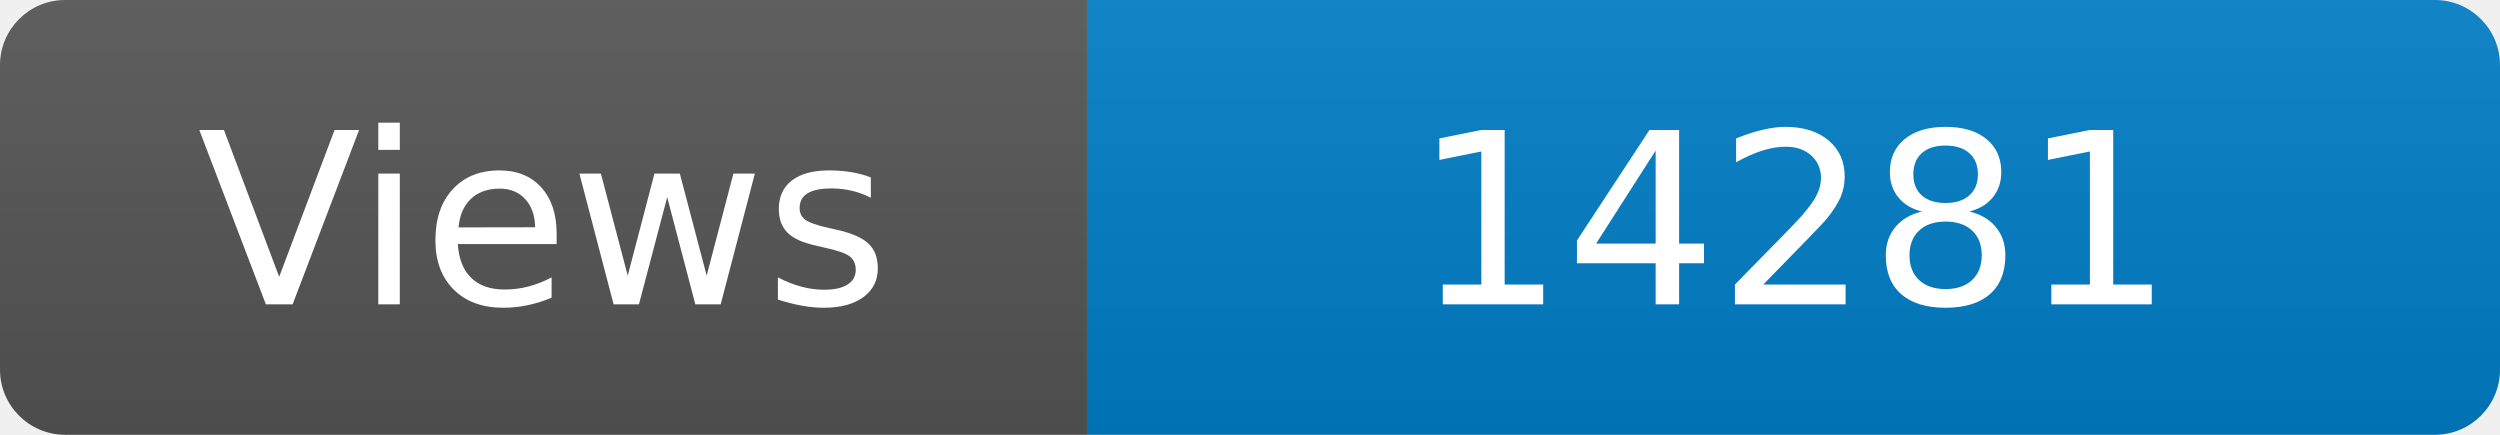
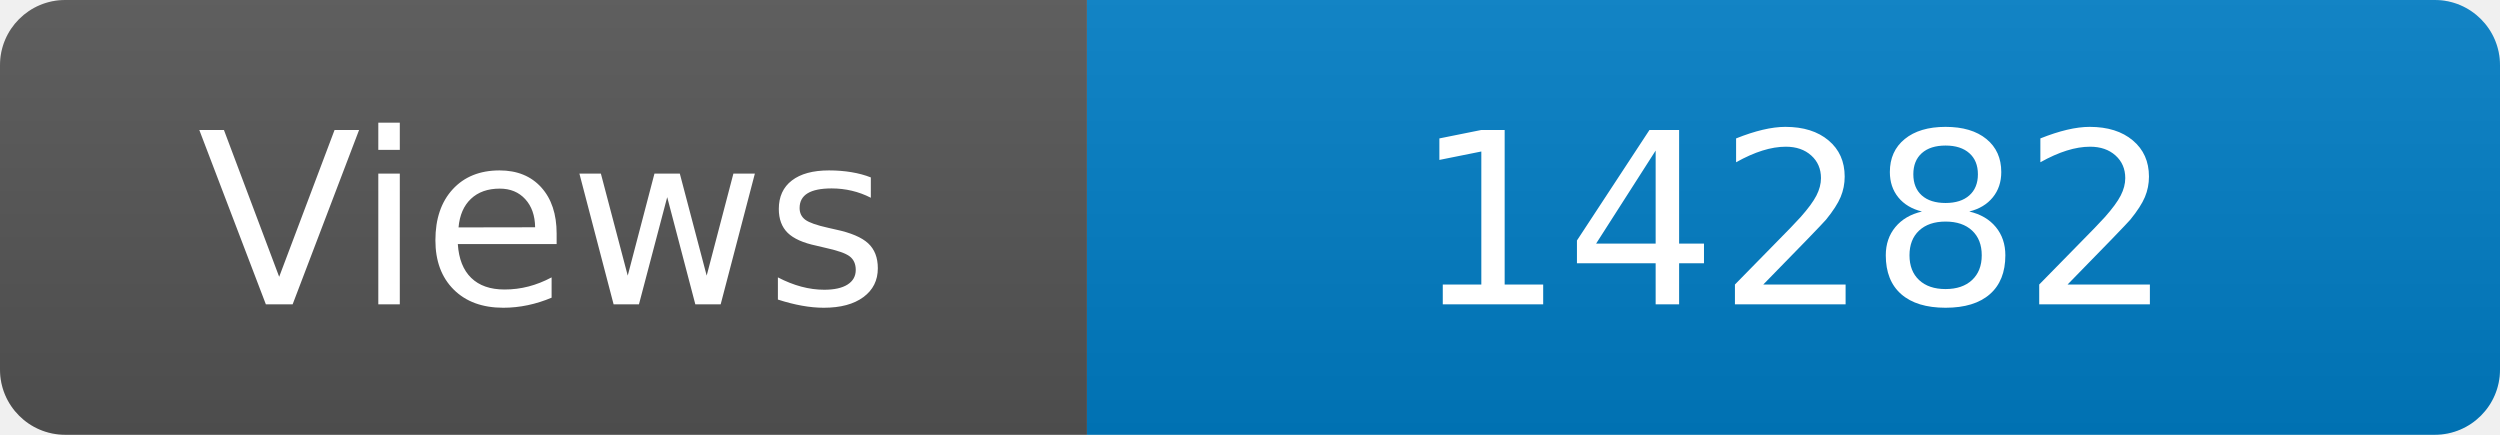
<svg xmlns="http://www.w3.org/2000/svg" width="115" height="20" role="img" aria-label="Maintained?: yes">
  <linearGradient id="s" x2="0" y2="100%">
    <stop offset="0" stop-color="#bbb" stop-opacity=".1" />
    <stop offset="1" stop-opacity=".1" />
  </linearGradient>
  <clipPath id="r">
    <rect width="115" height="20" rx="3" fill="#fff" />
  </clipPath>
  <g clip-path="url(#r)">
    <rect width="50" height="20" fill="#555" />
    <rect x="50" width="160" height="20" fill="#007ec6" />
    <rect width="115" height="20" fill="url(#s)" />
  </g>
  <g fill="#fff" text-anchor="middle" font-family="Verdana,Geneva,DejaVu Sans,sans-serif" font-size="110">
    <text x="250" y="140" transform="scale(.1)" fill="#fff">Views</text>
-     <text x="825" y="140" transform="scale(.1)" fill="#fff">14281</text>
+     <text x="825" y="140" transform="scale(.1)" fill="#fff">14282</text>
  </g>
</svg>
